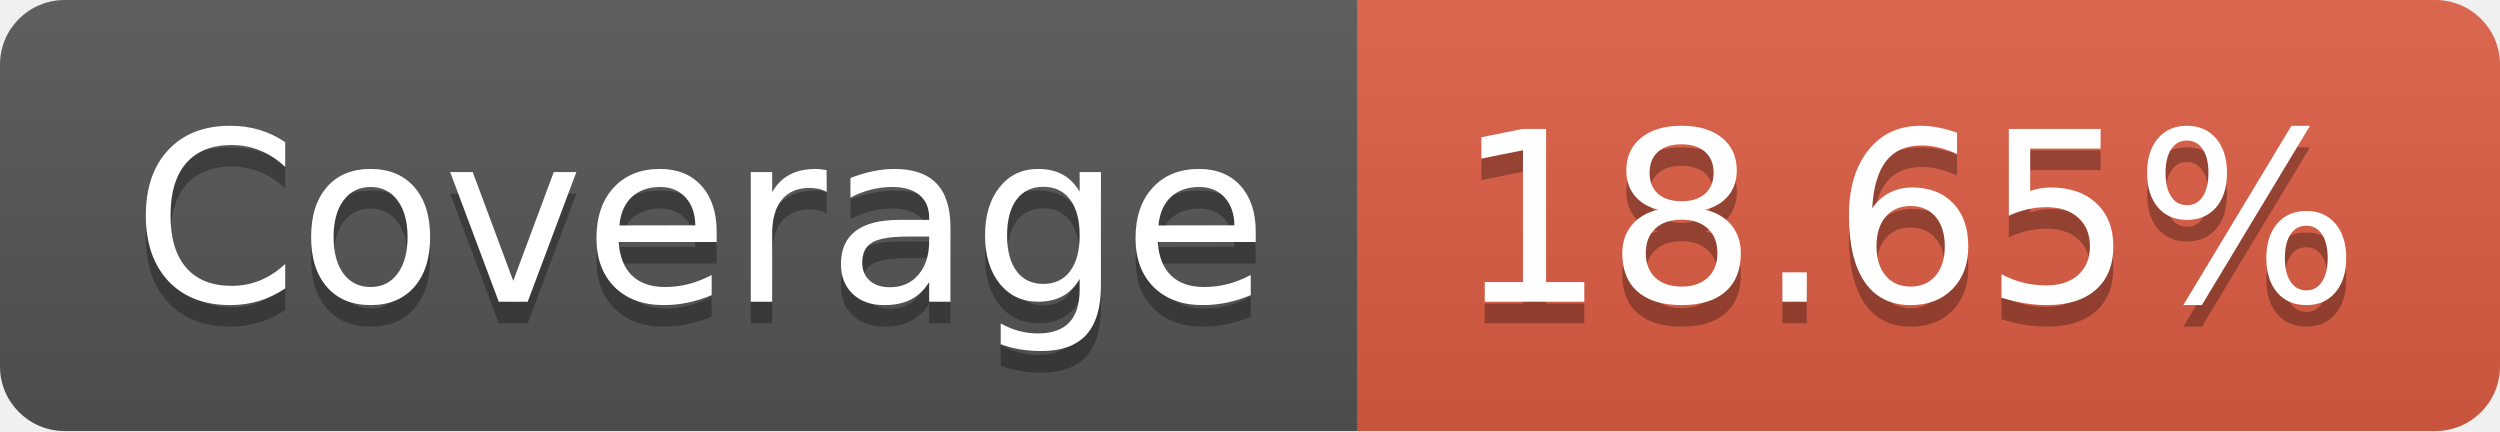
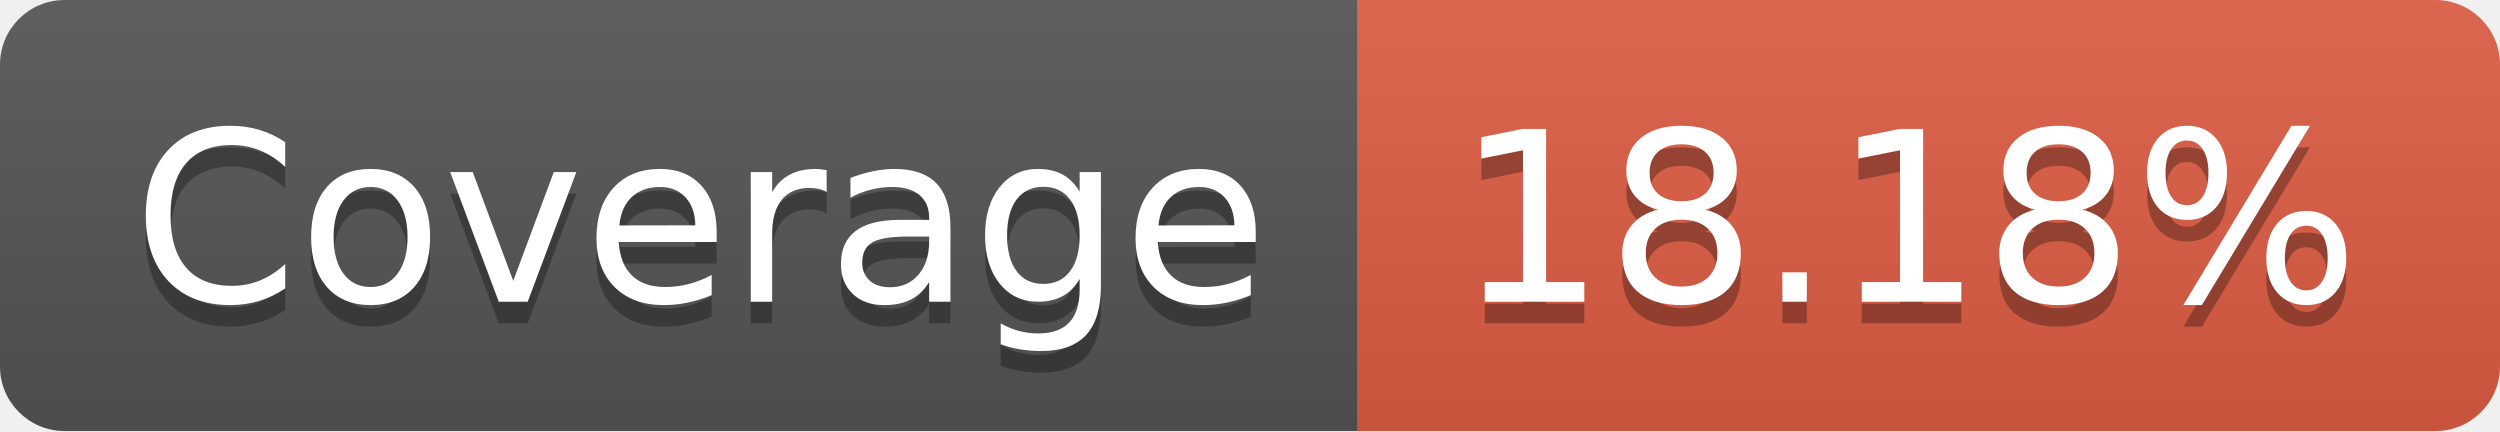
- <svg xmlns="http://www.w3.org/2000/svg" width="116" height="20" role="img" aria-label="Coverage: 18.65%">
+ <svg xmlns="http://www.w3.org/2000/svg" width="116" height="20" role="img" aria-label="Coverage: 18.18%">
  <linearGradient id="s" x2="0" y2="100%">
    <stop offset="0" stop-color="#bbb" stop-opacity=".1" />
    <stop offset="1" stop-opacity=".1" />
  </linearGradient>
  <clipPath id="r">
    <rect width="116" height="20" rx="3" fill="#fff" />
  </clipPath>
  <g clip-path="url(#r)">
    <rect width="63" height="20" fill="#555" />
    <rect x="63" width="53" height="20" fill="#e05d44" />
    <rect width="116" height="20" fill="url(#s)" />
  </g>
  <g fill="#fff" text-anchor="middle" font-family="Verdana,Geneva,DejaVu Sans,sans-serif" text-rendering="geometricPrecision" font-size="110">
    <text aria-hidden="true" x="325" y="150" fill="#010101" fill-opacity=".3" transform="scale(.1)" textLength="530">Coverage</text>
    <text x="325" y="140" transform="scale(.1)" fill="#fff" textLength="530">Coverage</text>
-     <text aria-hidden="true" x="885" y="150" fill="#010101" fill-opacity=".3" transform="scale(.1)" textLength="430">18.65%</text>
-     <text x="885" y="140" transform="scale(.1)" fill="#fff" textLength="430">18.65%</text>
+     <text aria-hidden="true" x="885" y="150" fill="#010101" fill-opacity=".3" transform="scale(.1)" textLength="430">18.18%</text>
+     <text x="885" y="140" transform="scale(.1)" fill="#fff" textLength="430">18.18%</text>
  </g>
</svg>
